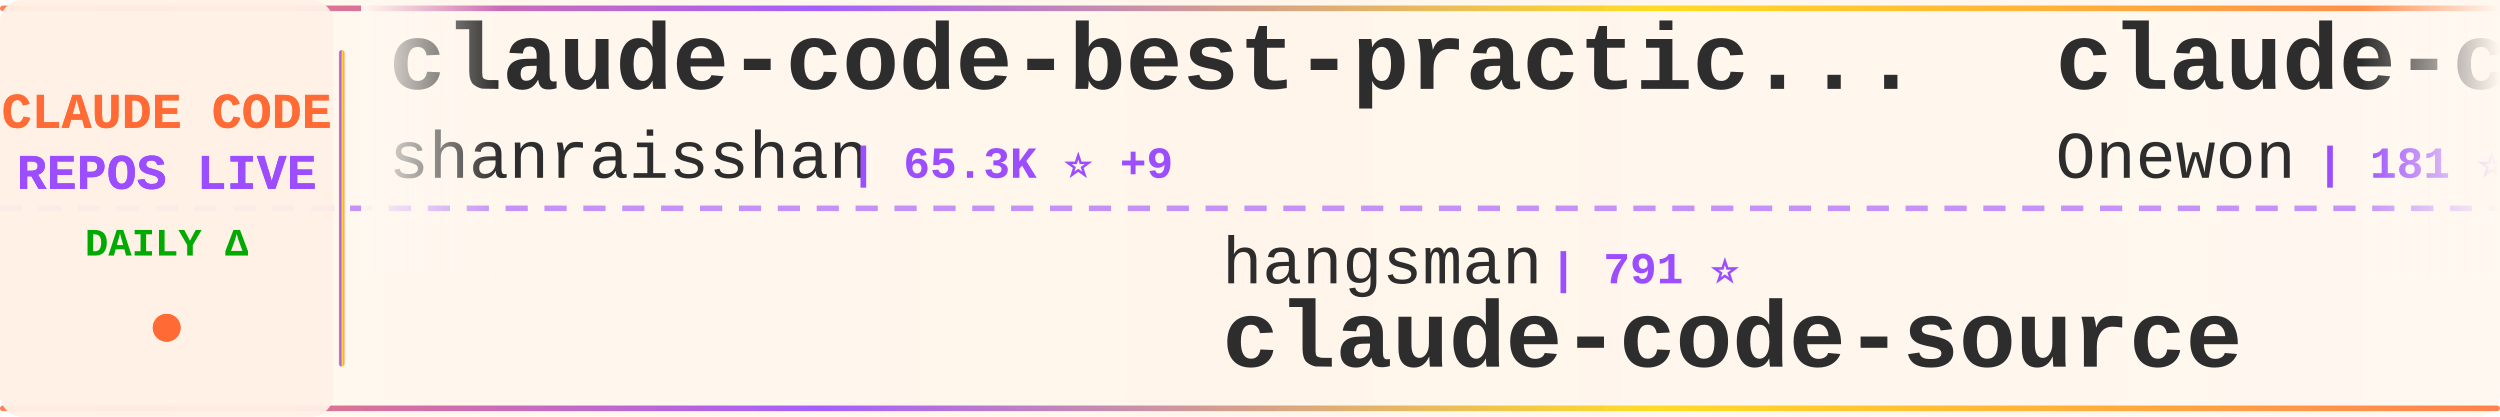
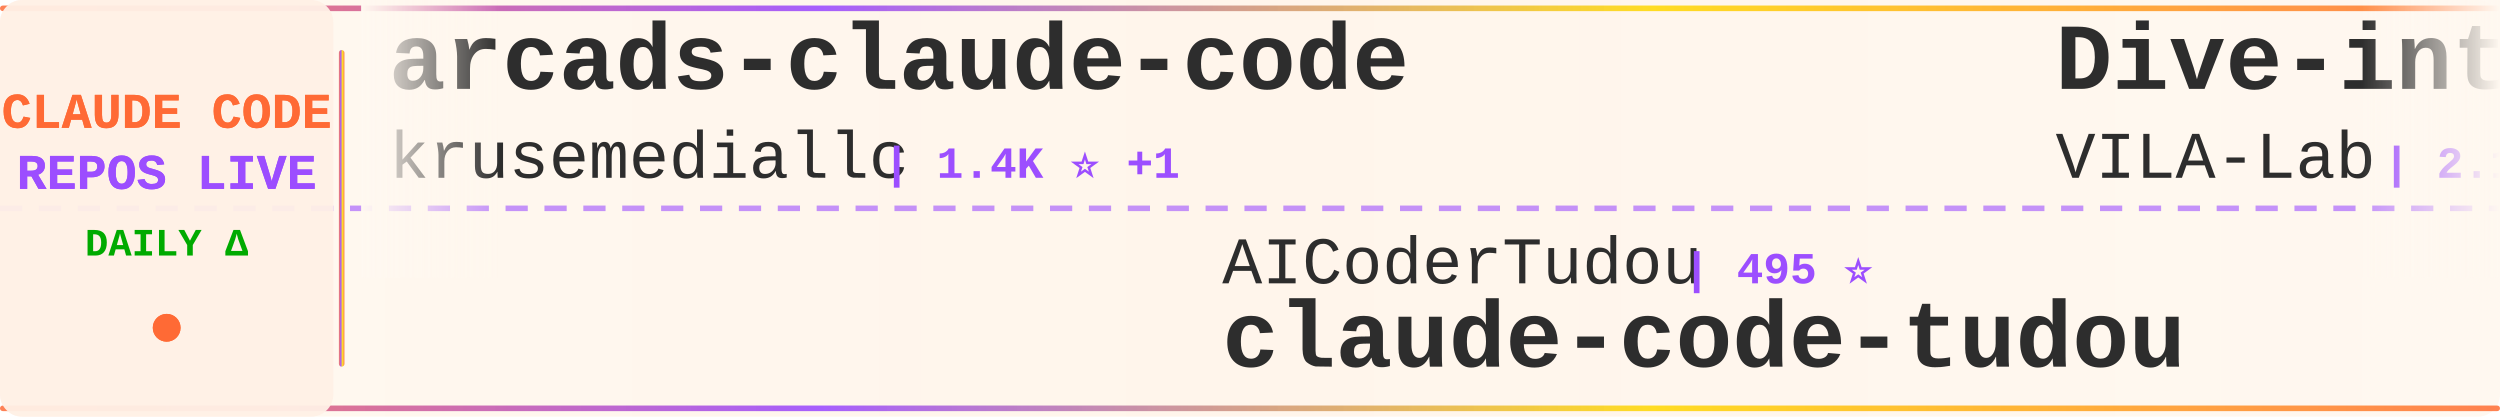
<svg xmlns="http://www.w3.org/2000/svg" width="900" height="150">
  <defs>
    <linearGradient id="tickerBg" x1="0%" y1="0%" x2="100%" y2="0%">
      <stop offset="0%" style="stop-color:#fff8f0;stop-opacity:0.98" />
      <stop offset="50%" style="stop-color:#fff5eb;stop-opacity:1" />
      <stop offset="100%" style="stop-color:#fff8f0;stop-opacity:0.98" />
    </linearGradient>
    <linearGradient id="borderGrad" x1="0%" y1="0%" x2="100%" y2="0%">
      <stop offset="0%" style="stop-color:#FF6B35;stop-opacity:0.85">
        <animate attributeName="stop-opacity" values="0.85;1;0.85" dur="2s" repeatCount="indefinite" />
      </stop>
      <stop offset="33%" style="stop-color:#9C4EFF;stop-opacity:0.9">
        <animate attributeName="stop-opacity" values="0.9;1;0.9" dur="2.2s" repeatCount="indefinite" />
      </stop>
      <stop offset="66%" style="stop-color:#FFD700;stop-opacity:0.85">
        <animate attributeName="stop-opacity" values="0.85;1;0.85" dur="1.8s" repeatCount="indefinite" />
      </stop>
      <stop offset="100%" style="stop-color:#FF6B35;stop-opacity:0.85">
        <animate attributeName="stop-opacity" values="0.85;1;0.85" dur="2s" repeatCount="indefinite" />
      </stop>
    </linearGradient>
    <filter id="textGlow">
      <feGaussianBlur stdDeviation="0.15" result="coloredBlur" />
      <feMerge>
        <feMergeNode in="coloredBlur" />
        <feMergeNode in="SourceGraphic" />
      </feMerge>
    </filter>
    <filter id="metricGlow">
      <feGaussianBlur stdDeviation="0.2" result="coloredBlur" />
      <feMerge>
        <feMergeNode in="coloredBlur" />
        <feMergeNode in="SourceGraphic" />
      </feMerge>
    </filter>
    <linearGradient id="leftFade" x1="0%" y1="0%" x2="100%" y2="0%">
      <stop offset="0%" style="stop-color:#fff8f0;stop-opacity:1" />
      <stop offset="100%" style="stop-color:#fff8f0;stop-opacity:0" />
    </linearGradient>
    <linearGradient id="rightFade" x1="0%" y1="0%" x2="100%" y2="0%">
      <stop offset="0%" style="stop-color:#fff8f0;stop-opacity:0" />
      <stop offset="100%" style="stop-color:#fff8f0;stop-opacity:1" />
    </linearGradient>
  </defs>
  <rect width="900" height="150" fill="url(#tickerBg)" rx="8" />
  <rect x="0" y="2" width="900" height="2" fill="url(#borderGrad)" rx="1" />
  <rect x="0" y="146" width="900" height="2" fill="url(#borderGrad)" rx="1" />
  <line x1="0" y1="75" x2="900" y2="75" stroke="#9C4EFF" stroke-width="2" stroke-dasharray="8 6" opacity="0.6" />
  <rect x="0" y="0" width="120" height="150" fill="#fff0e6" opacity="0.95" rx="8" />
  <text x="60" y="46" font-family="'Courier New', monospace" font-size="18" font-weight="bold" fill="#FF6B35" text-anchor="middle" filter="url(#textGlow)">
    CLAUDE CODE
  </text>
  <text x="60" y="68" font-family="'Courier New', monospace" font-size="18" font-weight="bold" fill="#9C4EFF" text-anchor="middle" filter="url(#textGlow)">
    REPOS LIVE
  </text>
  <text x="60" y="92" font-family="'Courier New', monospace" font-size="14" font-weight="bold" fill="#00aa00" text-anchor="middle">
    DAILY Δ
  </text>
  <circle cx="60" cy="118" r="5" fill="#FF6B35" filter="url(#metricGlow)">
    <animate attributeName="r" values="4;6;4" dur="1.5s" repeatCount="indefinite" />
    <animate attributeName="opacity" values="0.6;1;0.6" dur="1.5s" repeatCount="indefinite" />
  </circle>
  <rect x="122" y="18" width="2" height="114" fill="url(#borderGrad)" rx="1" />
  <clipPath id="tickerClip">
    <rect x="130" y="0" width="770" height="150" />
  </clipPath>
  <g clip-path="url(#tickerClip)">
    <g id="tickerItems">
      <animateTransform attributeName="transform" attributeType="XML" type="translate" from="0 0" to="-3000 0" dur="54s" repeatCount="indefinite" />
      <g transform="translate(0, 0)">
-         <text x="140" y="32" font-family="'Courier New', monospace" font-size="34" font-weight="bold" fill="#2d2d2d">claude-code-best-practic...</text>
-         <text x="140" y="64" font-family="'Courier New', monospace" font-size="24" font-weight="normal" fill="#2d2d2d" opacity="1.0">shanraisshan</text>
-         <text x="306" y="64" font-family="'Courier New', monospace" font-size="16" font-weight="bold" fill="#9C4EFF"> | 65.3K ⭐ +9</text>
+         <text x="140" y="32" font-family="'Courier New', monospace" font-size="34" font-weight="bold" fill="#2d2d2d">arcads-claude-code</text>
+         <text x="140" y="64" font-family="'Courier New', monospace" font-size="24" font-weight="normal" fill="#2d2d2d" opacity="1.0">krusemediallc</text>
+         <text x="318" y="64" font-family="'Courier New', monospace" font-size="16" font-weight="bold" fill="#9C4EFF"> | 1.4K ⭐ +1</text>
      </g>
      <g transform="translate(300, 0)">
-         <text x="140" y="102" font-family="'Courier New', monospace" font-size="24" font-weight="normal" fill="#2d2d2d" opacity="1.0">hangsman</text>
-         <text x="258" y="102" font-family="'Courier New', monospace" font-size="16" font-weight="bold" fill="#9C4EFF"> | 791 ⭐</text>
-         <text x="140" y="132" font-family="'Courier New', monospace" font-size="34" font-weight="bold" fill="#2d2d2d">claude-code-source</text>
+         <text x="140" y="102" font-family="'Courier New', monospace" font-size="24" font-weight="normal" fill="#2d2d2d" opacity="1.0">AICoderTudou</text>
+         <text x="306" y="102" font-family="'Courier New', monospace" font-size="16" font-weight="bold" fill="#9C4EFF"> | 495 ⭐</text>
+         <text x="140" y="132" font-family="'Courier New', monospace" font-size="34" font-weight="bold" fill="#2d2d2d">claude-code-tudou</text>
      </g>
      <g transform="translate(600, 0)">
-         <text x="140" y="32" font-family="'Courier New', monospace" font-size="34" font-weight="bold" fill="#2d2d2d">claude-code</text>
-         <text x="140" y="64" font-family="'Courier New', monospace" font-size="24" font-weight="normal" fill="#2d2d2d" opacity="1.0">Onewon</text>
-         <text x="234" y="64" font-family="'Courier New', monospace" font-size="16" font-weight="bold" fill="#9C4EFF"> | 181 ⭐</text>
+         <text x="140" y="32" font-family="'Courier New', monospace" font-size="34" font-weight="bold" fill="#2d2d2d">Dive-into-Claude-Code</text>
+         <text x="140" y="64" font-family="'Courier New', monospace" font-size="24" font-weight="normal" fill="#2d2d2d" opacity="1.0">VILA-Lab</text>
+         <text x="258" y="64" font-family="'Courier New', monospace" font-size="16" font-weight="bold" fill="#9C4EFF"> | 2.1K ⭐</text>
      </g>
      <g transform="translate(900, 0)">
-         <text x="140" y="102" font-family="'Courier New', monospace" font-size="24" font-weight="normal" fill="#2d2d2d" opacity="1.0">sugyan</text>
-         <text x="234" y="102" font-family="'Courier New', monospace" font-size="16" font-weight="bold" fill="#9C4EFF"> | 1.1K ⭐</text>
-         <text x="140" y="132" font-family="'Courier New', monospace" font-size="34" font-weight="bold" fill="#2d2d2d">claude-code-webui</text>
+         <text x="140" y="102" font-family="'Courier New', monospace" font-size="24" font-weight="normal" fill="#2d2d2d" opacity="1.0">liuup</text>
+         <text x="222" y="102" font-family="'Courier New', monospace" font-size="16" font-weight="bold" fill="#9C4EFF"> | 3.9K ⭐ +2</text>
+         <text x="140" y="132" font-family="'Courier New', monospace" font-size="34" font-weight="bold" fill="#2d2d2d">claude-code-analysis</text>
      </g>
      <g transform="translate(1200, 0)">
-         <text x="140" y="32" font-family="'Courier New', monospace" font-size="34" font-weight="bold" fill="#2d2d2d">claude-code</text>
-         <text x="140" y="64" font-family="'Courier New', monospace" font-size="24" font-weight="normal" fill="#2d2d2d" opacity="1.0">claude-code-best</text>
-         <text x="354" y="64" font-family="'Courier New', monospace" font-size="16" font-weight="bold" fill="#9C4EFF"> | 22.3K ⭐ +2</text>
+         <text x="140" y="32" font-family="'Courier New', monospace" font-size="34" font-weight="bold" fill="#2d2d2d">collection-claude-code-s...</text>
+         <text x="140" y="64" font-family="'Courier New', monospace" font-size="24" font-weight="normal" fill="#2d2d2d" opacity="1.0">chauncygu</text>
+         <text x="270" y="64" font-family="'Courier New', monospace" font-size="16" font-weight="bold" fill="#9C4EFF"> | 2.8K ⭐ +1</text>
      </g>
      <g transform="translate(1500, 0)">
-         <text x="140" y="102" font-family="'Courier New', monospace" font-size="24" font-weight="normal" fill="#2d2d2d" opacity="1.0">ding113</text>
-         <text x="246" y="102" font-family="'Courier New', monospace" font-size="16" font-weight="bold" fill="#9C4EFF"> | 3.3K ⭐</text>
-         <text x="140" y="132" font-family="'Courier New', monospace" font-size="34" font-weight="bold" fill="#2d2d2d">claude-code-hub</text>
+         <text x="140" y="102" font-family="'Courier New', monospace" font-size="24" font-weight="normal" fill="#2d2d2d" opacity="1.0">anthropics</text>
+         <text x="282" y="102" font-family="'Courier New', monospace" font-size="16" font-weight="bold" fill="#9C4EFF"> | 6.1K ⭐</text>
+         <text x="140" y="132" font-family="'Courier New', monospace" font-size="34" font-weight="bold" fill="#2d2d2d">claude-code-security-rev...</text>
      </g>
      <g transform="translate(1800, 0)">
+         <text x="140" y="32" font-family="'Courier New', monospace" font-size="34" font-weight="bold" fill="#2d2d2d">Auto-claude-code-researc...</text>
+         <text x="140" y="64" font-family="'Courier New', monospace" font-size="24" font-weight="normal" fill="#2d2d2d" opacity="1.0">wanshuiyin</text>
+         <text x="282" y="64" font-family="'Courier New', monospace" font-size="16" font-weight="bold" fill="#9C4EFF"> | 15.4K ⭐ +7</text>
+       </g>
+       <g transform="translate(2100, 0)">
+         <text x="140" y="102" font-family="'Courier New', monospace" font-size="24" font-weight="normal" fill="#2d2d2d" opacity="1.0">ykdojo</text>
+         <text x="234" y="102" font-family="'Courier New', monospace" font-size="16" font-weight="bold" fill="#9C4EFF"> | 10.0K ⭐ +2</text>
+         <text x="140" y="132" font-family="'Courier New', monospace" font-size="34" font-weight="bold" fill="#2d2d2d">claude-code-tips</text>
+       </g>
+       <g transform="translate(2400, 0)">
+         <text x="140" y="32" font-family="'Courier New', monospace" font-size="34" font-weight="bold" fill="#2d2d2d">claude-code-proxy</text>
+         <text x="140" y="64" font-family="'Courier New', monospace" font-size="24" font-weight="normal" fill="#2d2d2d" opacity="1.0">1rgs</text>
+         <text x="210" y="64" font-family="'Courier New', monospace" font-size="16" font-weight="bold" fill="#9C4EFF"> | 3.7K ⭐</text>
+       </g>
+       <g transform="translate(2700, 0)">
+         <text x="140" y="102" font-family="'Courier New', monospace" font-size="24" font-weight="normal" fill="#2d2d2d" opacity="1.0">ChinaSiro</text>
+         <text x="270" y="102" font-family="'Courier New', monospace" font-size="16" font-weight="bold" fill="#9C4EFF"> | 9.6K ⭐ +2</text>
+         <text x="140" y="132" font-family="'Courier New', monospace" font-size="34" font-weight="bold" fill="#2d2d2d">claude-code-sourcemap</text>
+       </g>
+       <g transform="translate(3000, 0)">
        <text x="140" y="32" font-family="'Courier New', monospace" font-size="34" font-weight="bold" fill="#2d2d2d">arcads-claude-code</text>
        <text x="140" y="64" font-family="'Courier New', monospace" font-size="24" font-weight="normal" fill="#2d2d2d" opacity="1.0">krusemediallc</text>
-         <text x="318" y="64" font-family="'Courier New', monospace" font-size="16" font-weight="bold" fill="#9C4EFF"> | 1.4K ⭐ +4</text>
-       </g>
-       <g transform="translate(2100, 0)">
-         <text x="140" y="102" font-family="'Courier New', monospace" font-size="24" font-weight="normal" fill="#2d2d2d" opacity="1.0">xu-xiang</text>
-         <text x="258" y="102" font-family="'Courier New', monospace" font-size="16" font-weight="bold" fill="#9C4EFF"> | 1.9K ⭐</text>
-         <text x="140" y="132" font-family="'Courier New', monospace" font-size="34" font-weight="bold" fill="#2d2d2d">everything-claude-code-z...</text>
-       </g>
-       <g transform="translate(2400, 0)">
-         <text x="140" y="32" font-family="'Courier New', monospace" font-size="34" font-weight="bold" fill="#2d2d2d">learn-claude-code</text>
-         <text x="140" y="64" font-family="'Courier New', monospace" font-size="24" font-weight="normal" fill="#2d2d2d" opacity="1.0">shareAI-lab</text>
-         <text x="294" y="64" font-family="'Courier New', monospace" font-size="16" font-weight="bold" fill="#9C4EFF"> | 75.6K ⭐ +15</text>
-       </g>
-       <g transform="translate(2700, 0)">
-         <text x="140" y="102" font-family="'Courier New', monospace" font-size="24" font-weight="normal" fill="#2d2d2d" opacity="1.0">anthropics</text>
-         <text x="282" y="102" font-family="'Courier New', monospace" font-size="16" font-weight="bold" fill="#9C4EFF"> | 8.7K ⭐ +3</text>
-         <text x="140" y="132" font-family="'Courier New', monospace" font-size="34" font-weight="bold" fill="#2d2d2d">claude-code-action</text>
-       </g>
-       <g transform="translate(3000, 0)">
-         <text x="140" y="32" font-family="'Courier New', monospace" font-size="34" font-weight="bold" fill="#2d2d2d">claude-code-best-practic...</text>
-         <text x="140" y="64" font-family="'Courier New', monospace" font-size="24" font-weight="normal" fill="#2d2d2d" opacity="1.0">shanraisshan</text>
-         <text x="306" y="64" font-family="'Courier New', monospace" font-size="16" font-weight="bold" fill="#9C4EFF"> | 65.3K ⭐ +9</text>
+         <text x="318" y="64" font-family="'Courier New', monospace" font-size="16" font-weight="bold" fill="#9C4EFF"> | 1.4K ⭐ +1</text>
      </g>
      <g transform="translate(3300, 0)">
-         <text x="140" y="102" font-family="'Courier New', monospace" font-size="24" font-weight="normal" fill="#2d2d2d" opacity="1.0">hangsman</text>
-         <text x="258" y="102" font-family="'Courier New', monospace" font-size="16" font-weight="bold" fill="#9C4EFF"> | 791 ⭐</text>
-         <text x="140" y="132" font-family="'Courier New', monospace" font-size="34" font-weight="bold" fill="#2d2d2d">claude-code-source</text>
+         <text x="140" y="102" font-family="'Courier New', monospace" font-size="24" font-weight="normal" fill="#2d2d2d" opacity="1.0">AICoderTudou</text>
+         <text x="306" y="102" font-family="'Courier New', monospace" font-size="16" font-weight="bold" fill="#9C4EFF"> | 495 ⭐</text>
+         <text x="140" y="132" font-family="'Courier New', monospace" font-size="34" font-weight="bold" fill="#2d2d2d">claude-code-tudou</text>
      </g>
      <g transform="translate(3600, 0)">
-         <text x="140" y="32" font-family="'Courier New', monospace" font-size="34" font-weight="bold" fill="#2d2d2d">claude-code</text>
-         <text x="140" y="64" font-family="'Courier New', monospace" font-size="24" font-weight="normal" fill="#2d2d2d" opacity="1.0">Onewon</text>
-         <text x="234" y="64" font-family="'Courier New', monospace" font-size="16" font-weight="bold" fill="#9C4EFF"> | 181 ⭐</text>
+         <text x="140" y="32" font-family="'Courier New', monospace" font-size="34" font-weight="bold" fill="#2d2d2d">Dive-into-Claude-Code</text>
+         <text x="140" y="64" font-family="'Courier New', monospace" font-size="24" font-weight="normal" fill="#2d2d2d" opacity="1.0">VILA-Lab</text>
+         <text x="258" y="64" font-family="'Courier New', monospace" font-size="16" font-weight="bold" fill="#9C4EFF"> | 2.1K ⭐</text>
      </g>
      <g transform="translate(3900, 0)">
-         <text x="140" y="102" font-family="'Courier New', monospace" font-size="24" font-weight="normal" fill="#2d2d2d" opacity="1.0">sugyan</text>
-         <text x="234" y="102" font-family="'Courier New', monospace" font-size="16" font-weight="bold" fill="#9C4EFF"> | 1.1K ⭐</text>
-         <text x="140" y="132" font-family="'Courier New', monospace" font-size="34" font-weight="bold" fill="#2d2d2d">claude-code-webui</text>
+         <text x="140" y="102" font-family="'Courier New', monospace" font-size="24" font-weight="normal" fill="#2d2d2d" opacity="1.0">liuup</text>
+         <text x="222" y="102" font-family="'Courier New', monospace" font-size="16" font-weight="bold" fill="#9C4EFF"> | 3.9K ⭐ +2</text>
+         <text x="140" y="132" font-family="'Courier New', monospace" font-size="34" font-weight="bold" fill="#2d2d2d">claude-code-analysis</text>
      </g>
    </g>
  </g>
  <rect x="130" y="0" width="50" height="100" fill="url(#leftFade)" />
  <rect x="850" y="0" width="50" height="100" fill="url(#rightFade)" />
</svg>
